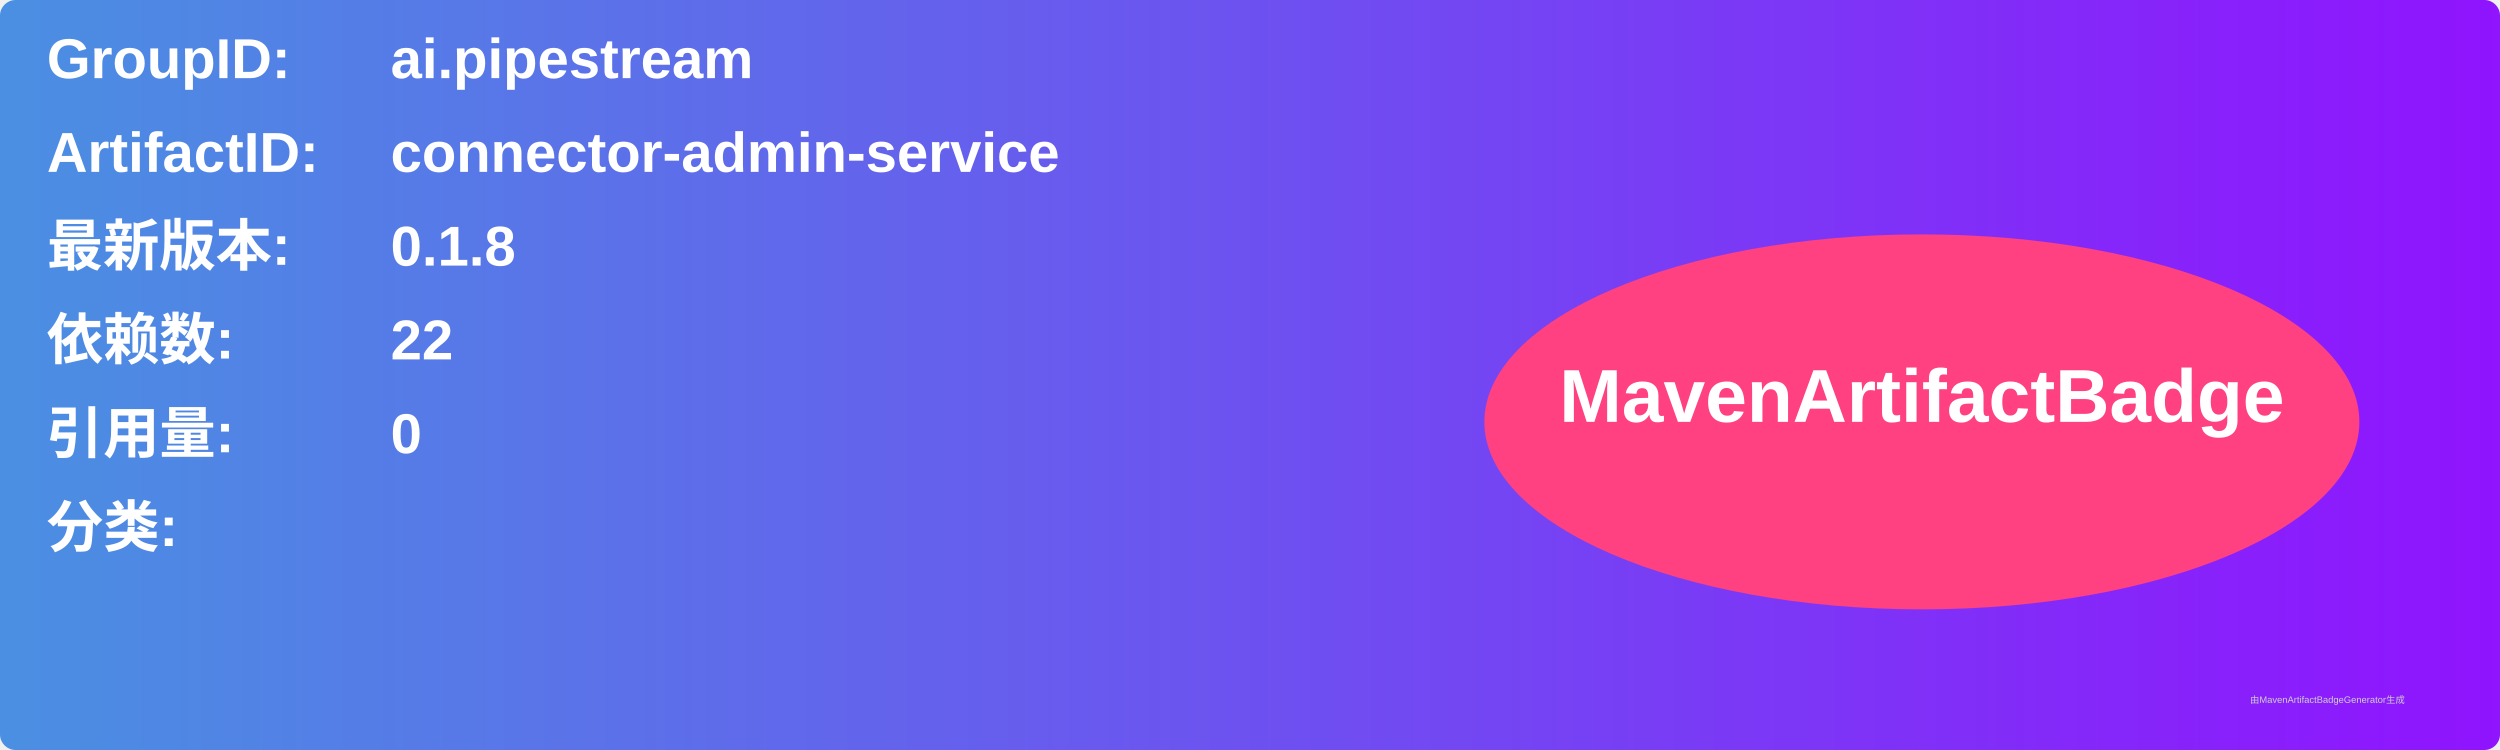
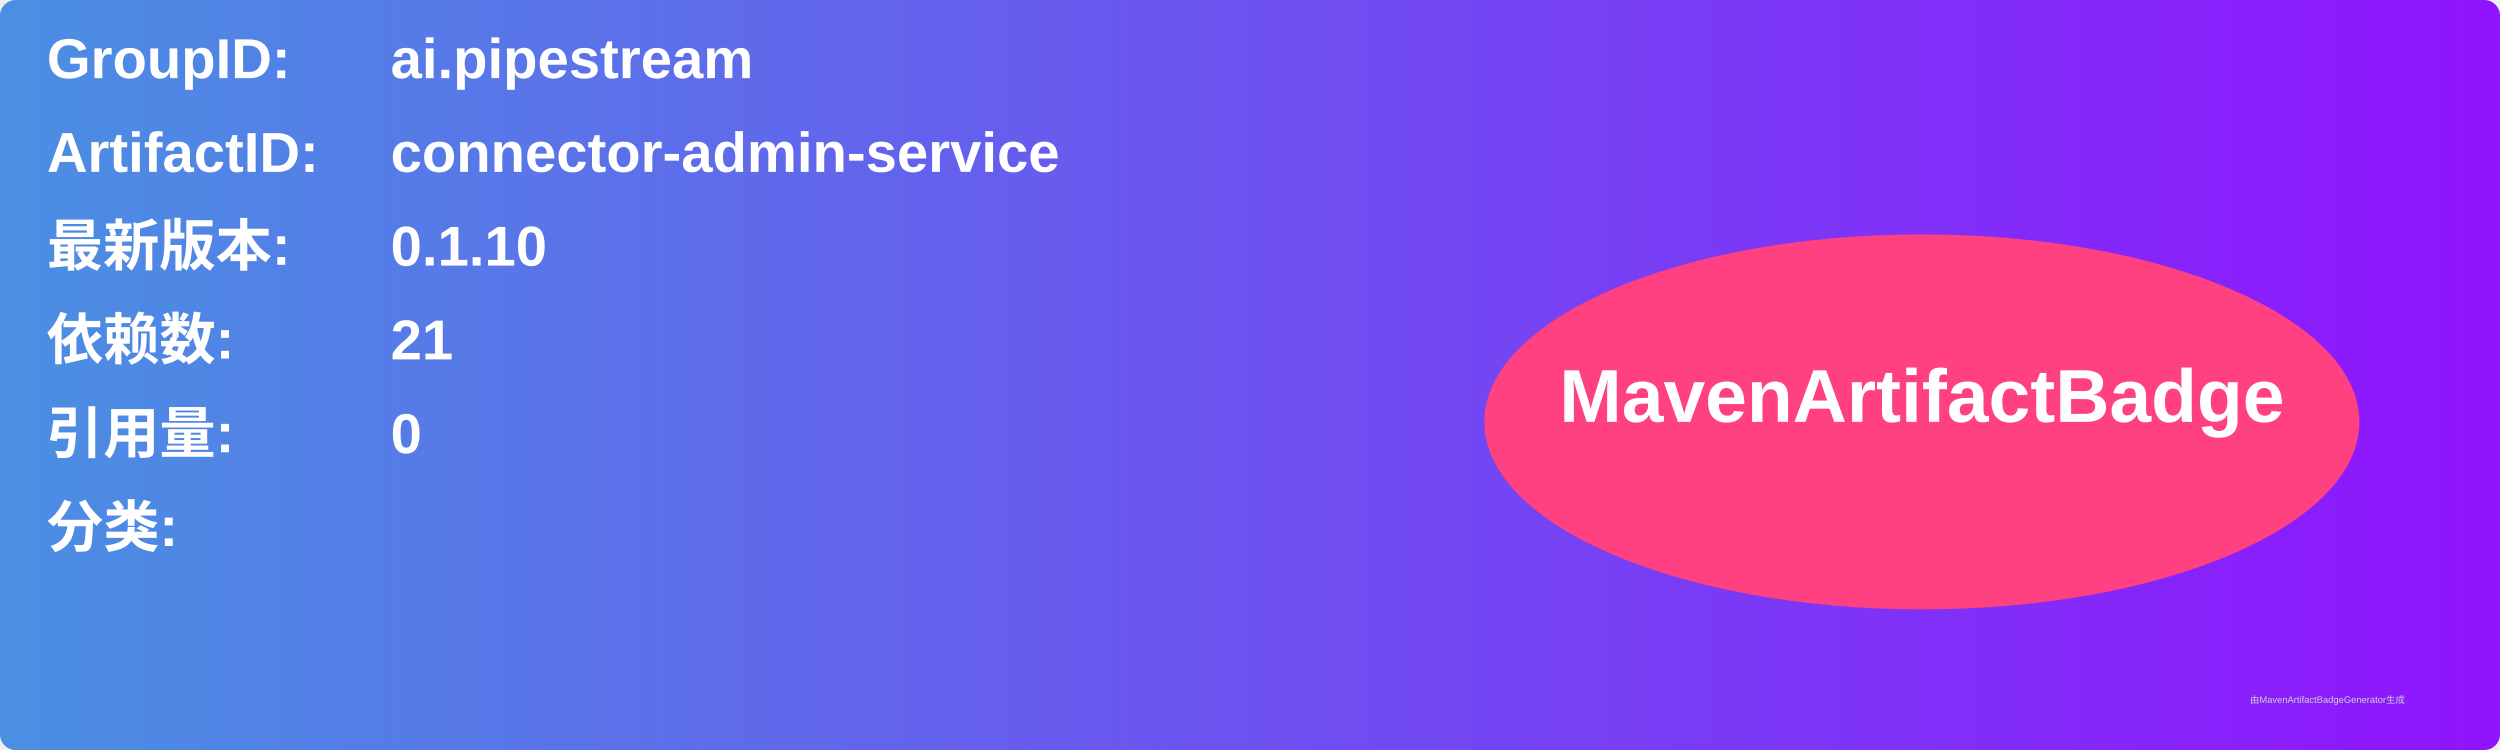
<svg xmlns="http://www.w3.org/2000/svg" width="800" height="240" viewBox="0 0 800 240">
  <linearGradient id="grad" x1="0%" y1="0%" x2="100%" y2="0%">
    <stop offset="0%" stop-color="#4a90e2" />
    <stop offset="100%" stop-color="#9013fe" />
  </linearGradient>
  <rect width="100%" height="100%" rx="5" ry="5" fill="url(#grad)" />
  <g transform="translate(15, 15)">
    <text x="0" y="10" font-family="Arial" font-size="18" fill="white" font-weight="bold" width="260">GroupID:</text>
    <text x="110" y="10" font-family="Arial" font-size="18" fill="white" font-weight="bold" width="460">ai.pipestream</text>
    <text x="0" y="40" font-family="Arial" font-size="18" fill="white" font-weight="bold" width="260">ArtifactID:</text>
    <text x="110" y="40" font-family="Arial" font-size="18" fill="white" font-weight="bold" width="460">connector-admin-service</text>
    <text x="0" y="70" font-family="Arial" font-size="18" fill="white" font-weight="bold">最新版本:</text>
    <text x="110" y="70" font-family="Arial" font-size="18" fill="white" font-weight="bold">
-       <tspan font-weight="bold">0.1.8</tspan>
+       <tspan font-weight="bold">0.1.10</tspan>
    </text>
    <text x="0" y="100" font-family="Arial" font-size="18" fill="white" font-weight="bold">依赖数: </text>
    <text x="110" y="100" font-family="Arial" font-size="18" fill="white">
-       <tspan font-weight="bold">22</tspan>
+       <tspan font-weight="bold">21</tspan>
    </text>
    <text x="0" y="130" font-family="Arial" font-size="18" fill="white" font-weight="bold">引用量: </text>
    <text x="110" y="130" font-family="Arial" font-size="18" fill="white">
      <tspan font-weight="bold">0</tspan>
    </text>
    <text x="0" y="160" font-family="Arial" font-size="18" fill="white" font-weight="bold">分类:</text>
    <text x="10" y="190" font-family="Arial" font-size="10" fill="white">
      <tspan font-weight="bold" />
    </text>
    <ellipse cx="600" cy="120" rx="140" ry="60" fill="#ff4081" />
    <text x="600" y="120" text-anchor="middle" font-family="Arial" font-size="24" fill="white" font-weight="bold">MavenArtifactBadge</text>
  </g>
  <text x="720" y="225" font-family="Arial" font-size="3" fill="#d0d0d0">由MavenArtifactBadgeGenerator生成</text>
</svg>
